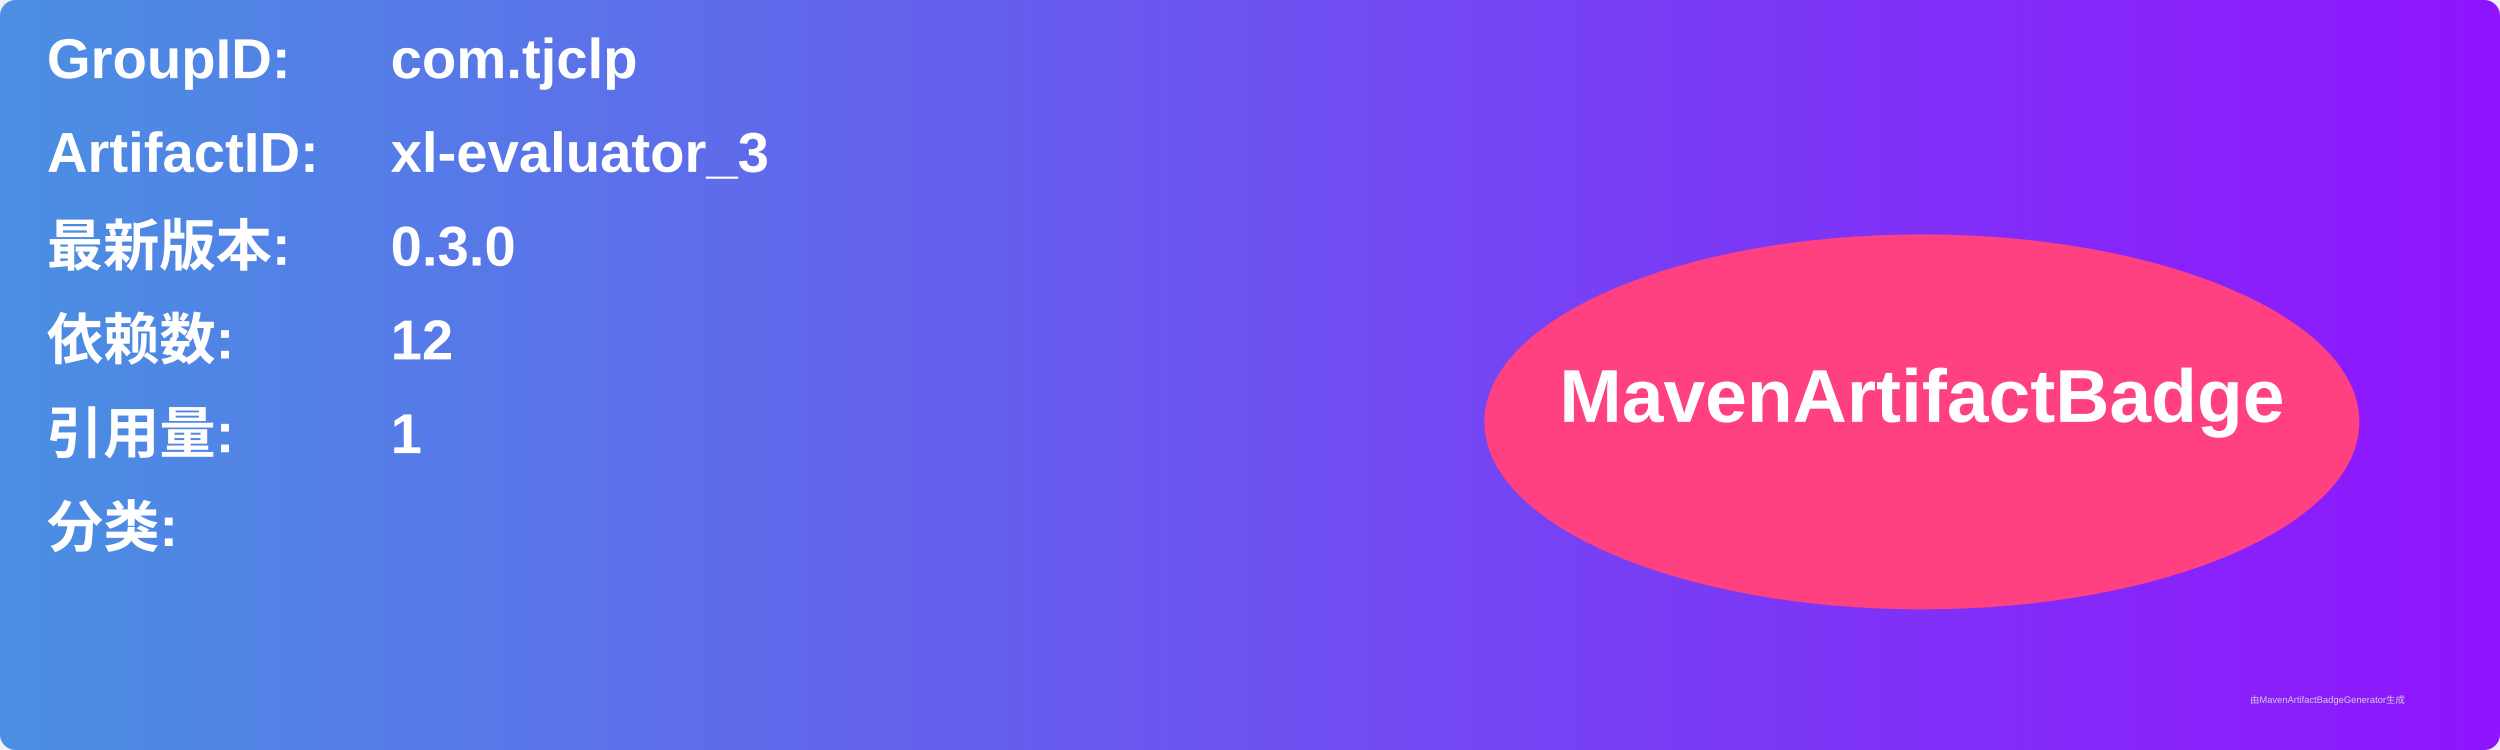
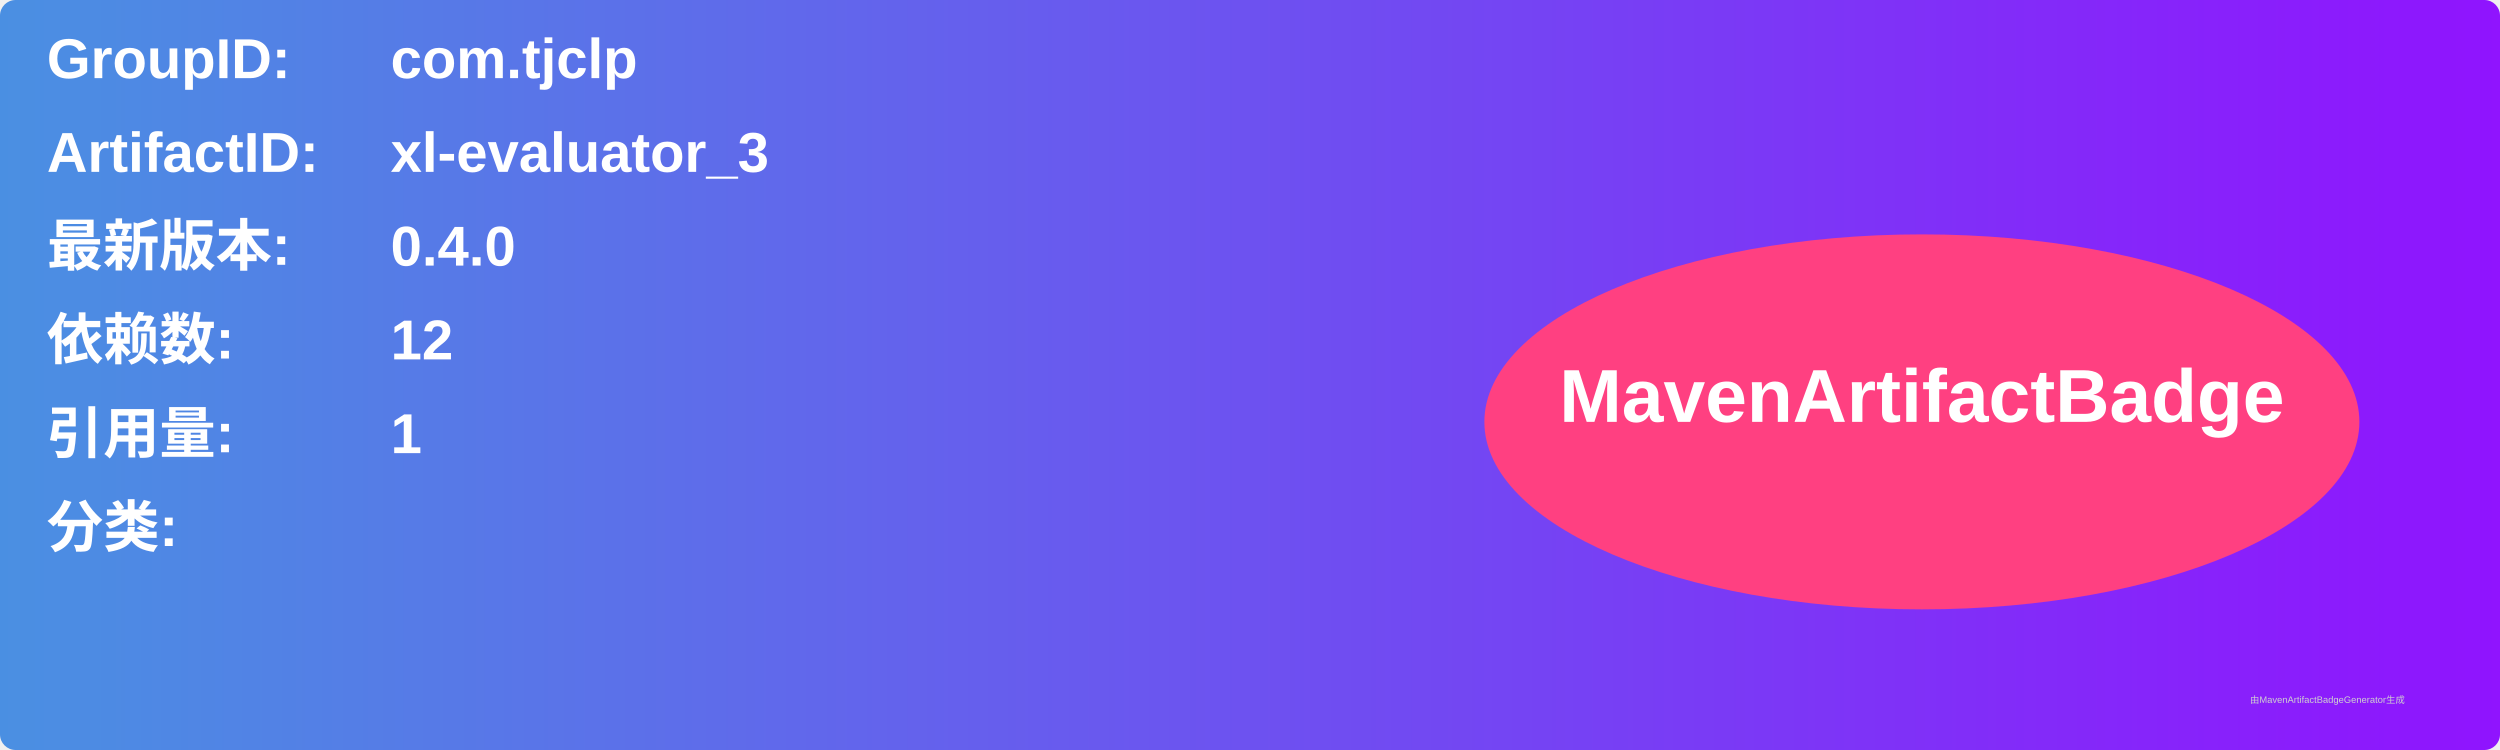
<svg xmlns="http://www.w3.org/2000/svg" width="800" height="240" viewBox="0 0 800 240">
  <linearGradient id="grad" x1="0%" y1="0%" x2="100%" y2="0%">
    <stop offset="0%" stop-color="#4a90e2" />
    <stop offset="100%" stop-color="#9013fe" />
  </linearGradient>
  <rect width="100%" height="100%" rx="5" ry="5" fill="url(#grad)" />
  <g transform="translate(15, 15)">
    <text x="0" y="10" font-family="Arial" font-size="18" fill="white" font-weight="bold" width="260">GroupID:</text>
    <text x="110" y="10" font-family="Arial" font-size="18" fill="white" font-weight="bold" width="460">com.tjclp</text>
    <text x="0" y="40" font-family="Arial" font-size="18" fill="white" font-weight="bold" width="260">ArtifactID:</text>
    <text x="110" y="40" font-family="Arial" font-size="18" fill="white" font-weight="bold" width="460">xl-evaluator_3</text>
    <text x="0" y="70" font-family="Arial" font-size="18" fill="white" font-weight="bold">最新版本:</text>
    <text x="110" y="70" font-family="Arial" font-size="18" fill="white" font-weight="bold">
-       <tspan font-weight="bold">0.3.0</tspan>
+       <tspan font-weight="bold">0.4.0</tspan>
    </text>
    <text x="0" y="100" font-family="Arial" font-size="18" fill="white" font-weight="bold">依赖数: </text>
    <text x="110" y="100" font-family="Arial" font-size="18" fill="white">
      <tspan font-weight="bold">12</tspan>
    </text>
    <text x="0" y="130" font-family="Arial" font-size="18" fill="white" font-weight="bold">引用量: </text>
    <text x="110" y="130" font-family="Arial" font-size="18" fill="white">
      <tspan font-weight="bold">1</tspan>
    </text>
    <text x="0" y="160" font-family="Arial" font-size="18" fill="white" font-weight="bold">分类:</text>
    <text x="10" y="190" font-family="Arial" font-size="10" fill="white">
      <tspan font-weight="bold" />
    </text>
    <ellipse cx="600" cy="120" rx="140" ry="60" fill="#ff4081" />
    <text x="600" y="120" text-anchor="middle" font-family="Arial" font-size="24" fill="white" font-weight="bold">MavenArtifactBadge</text>
  </g>
  <text x="720" y="225" font-family="Arial" font-size="3" fill="#d0d0d0">由MavenArtifactBadgeGenerator生成</text>
</svg>
